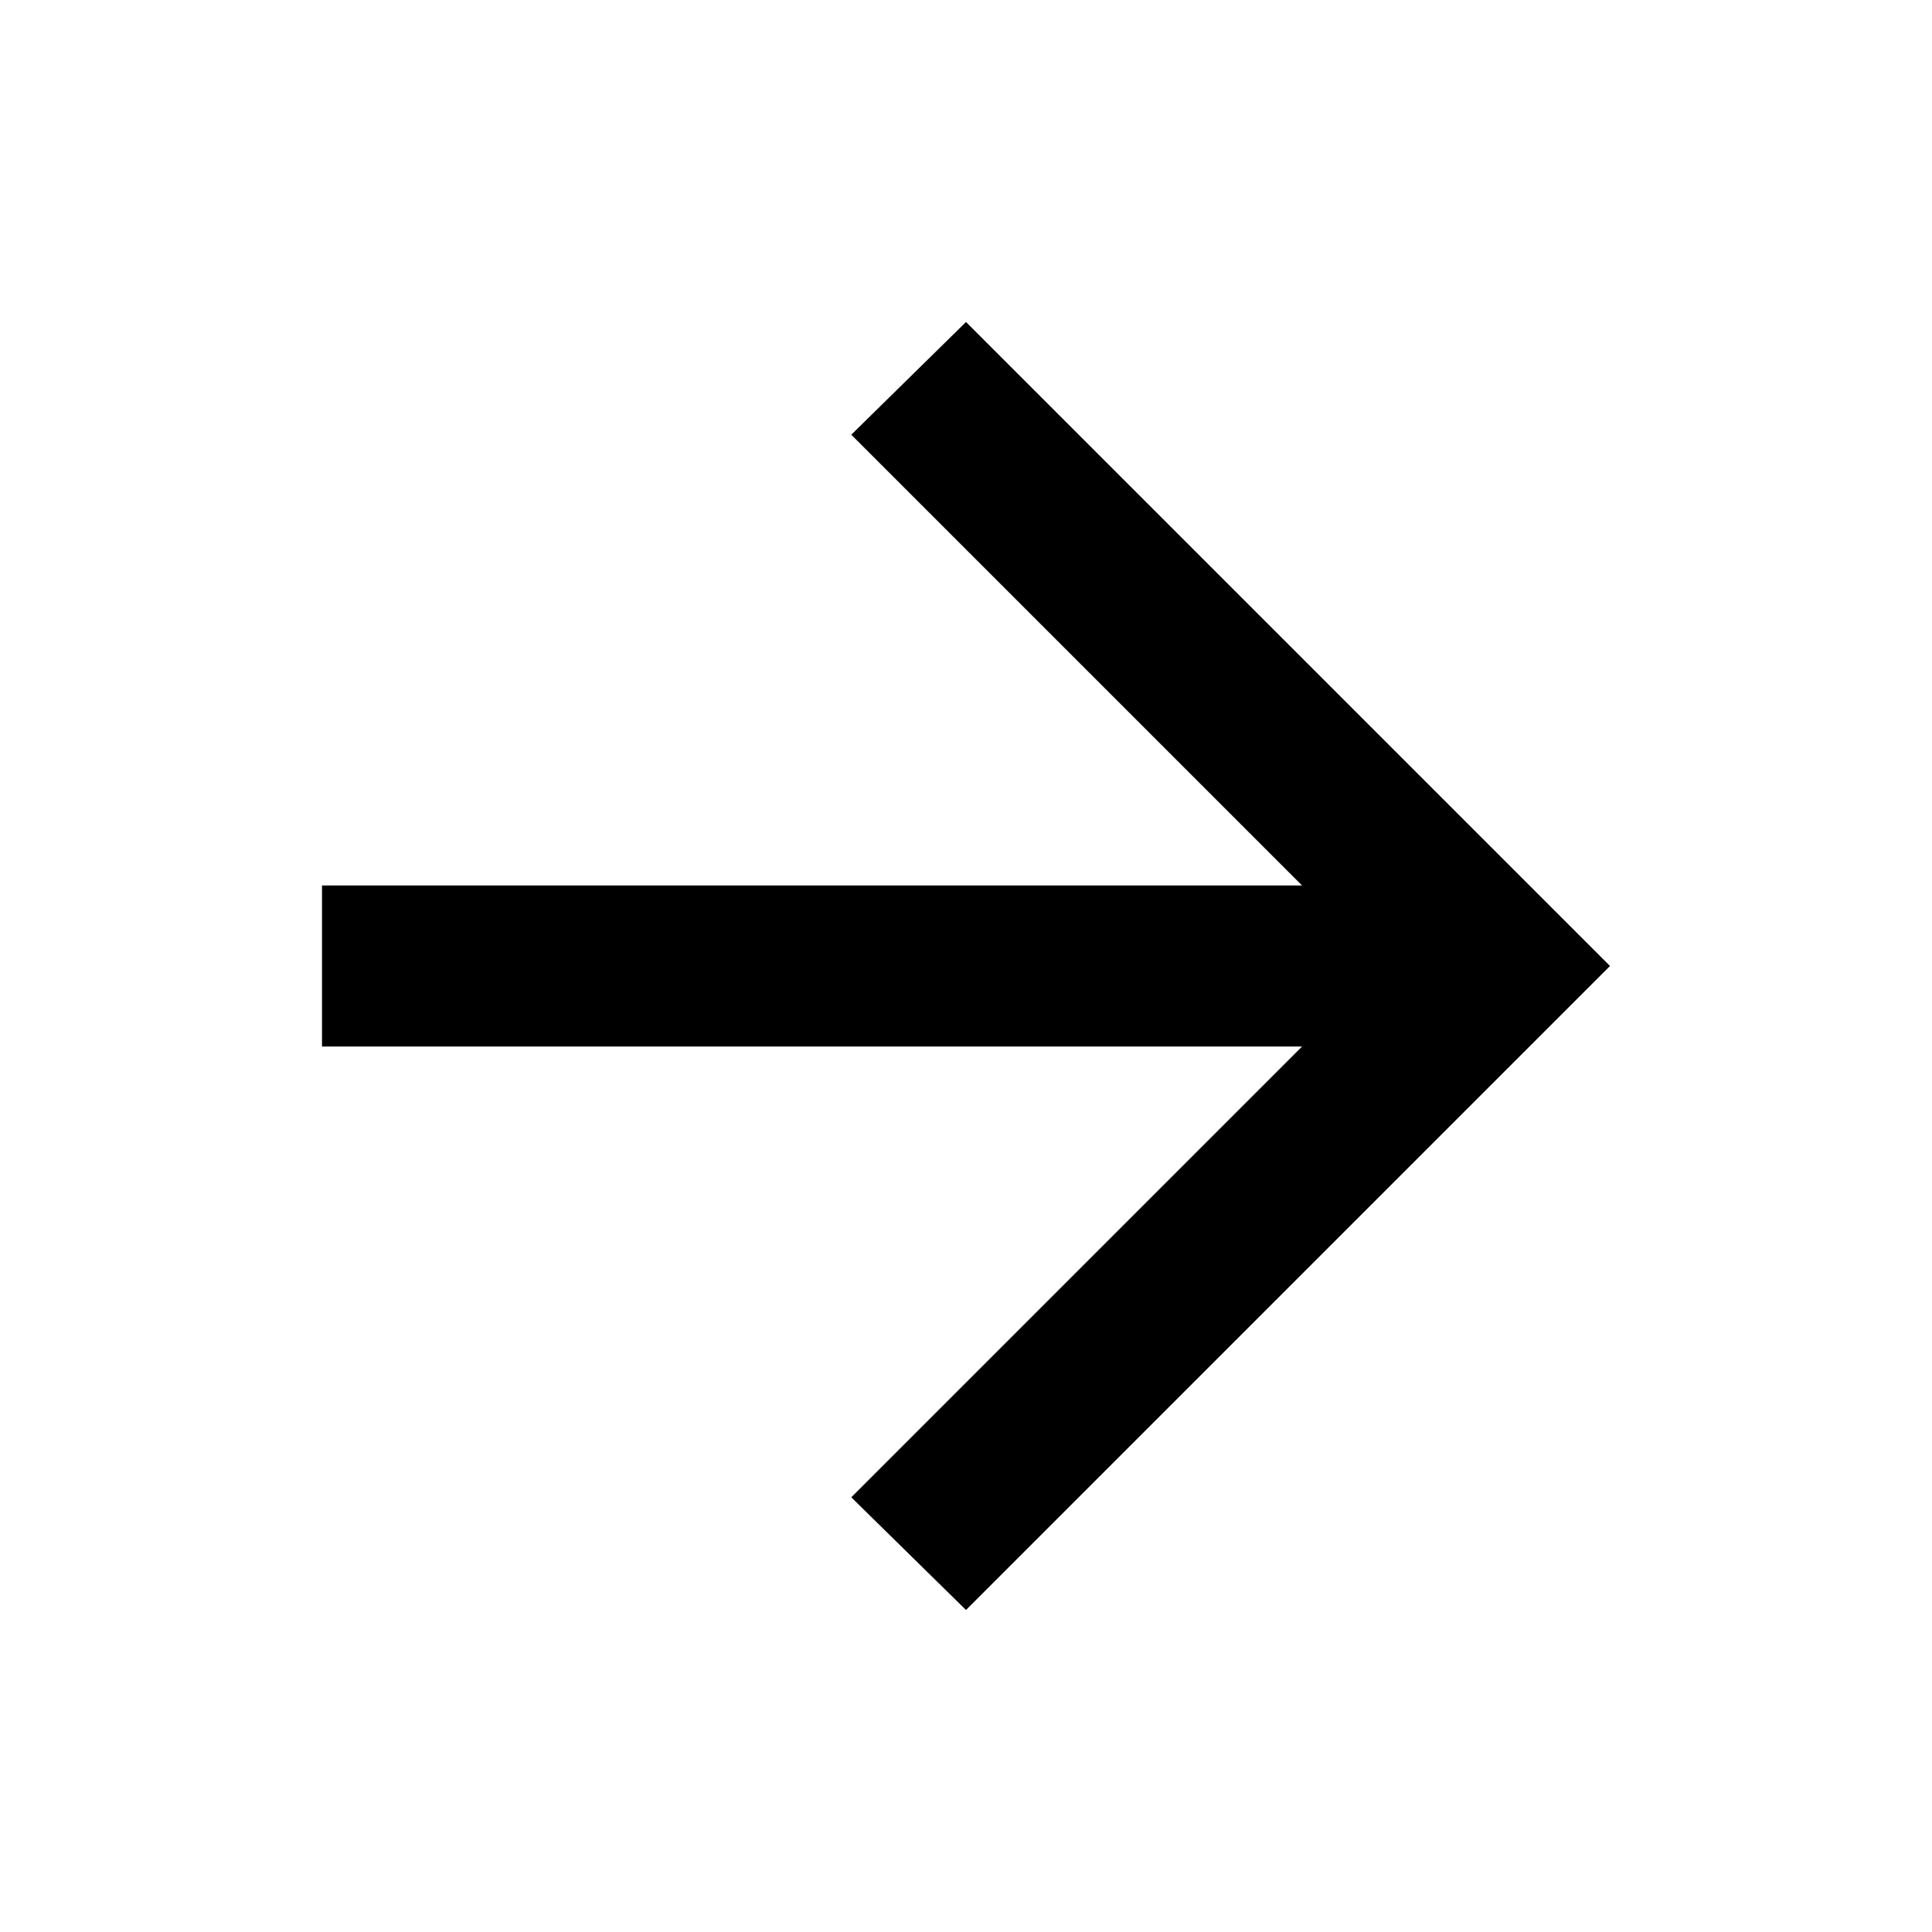
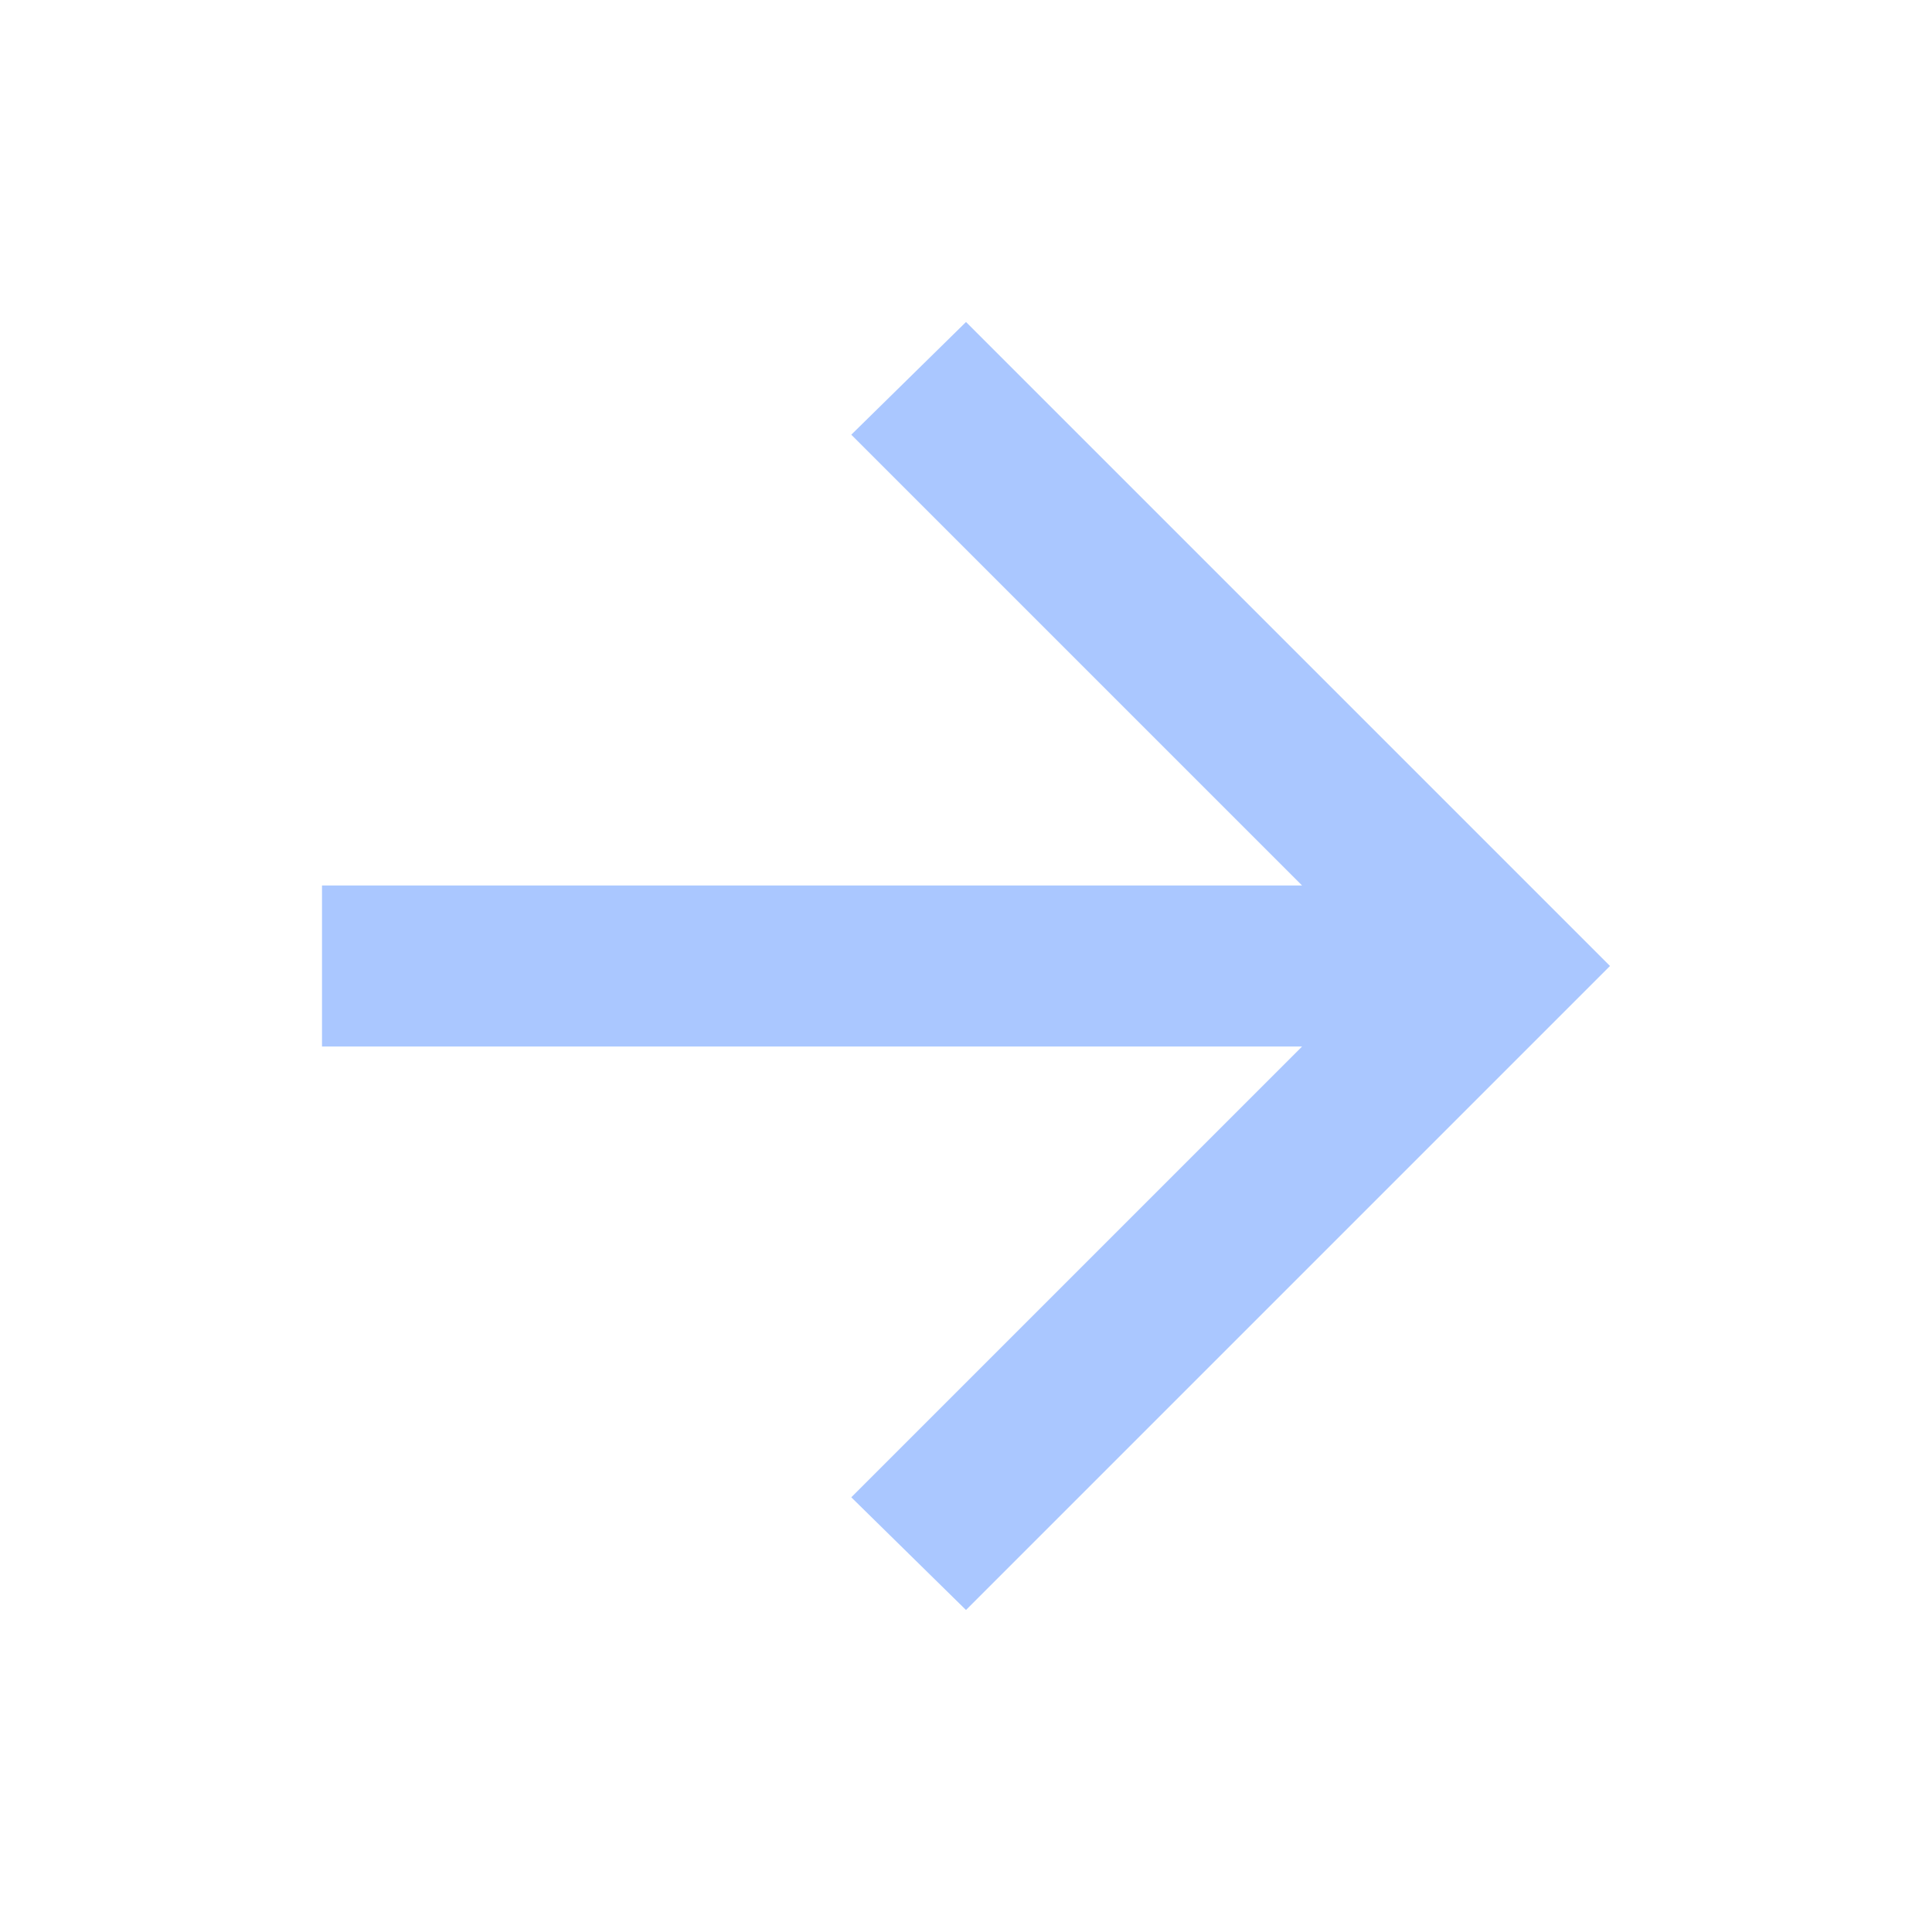
- <svg xmlns="http://www.w3.org/2000/svg" height="24px" viewBox="0 -960 960 960" width="24px" fill="#000000">
+ <svg xmlns="http://www.w3.org/2000/svg" height="24px" viewBox="0 -960 960 960" width="24px" fill="#aac7ff">
  <path d="M647-440H160v-80h487L423-744l57-56 320 320-320 320-57-56 224-224Z" />
</svg>
